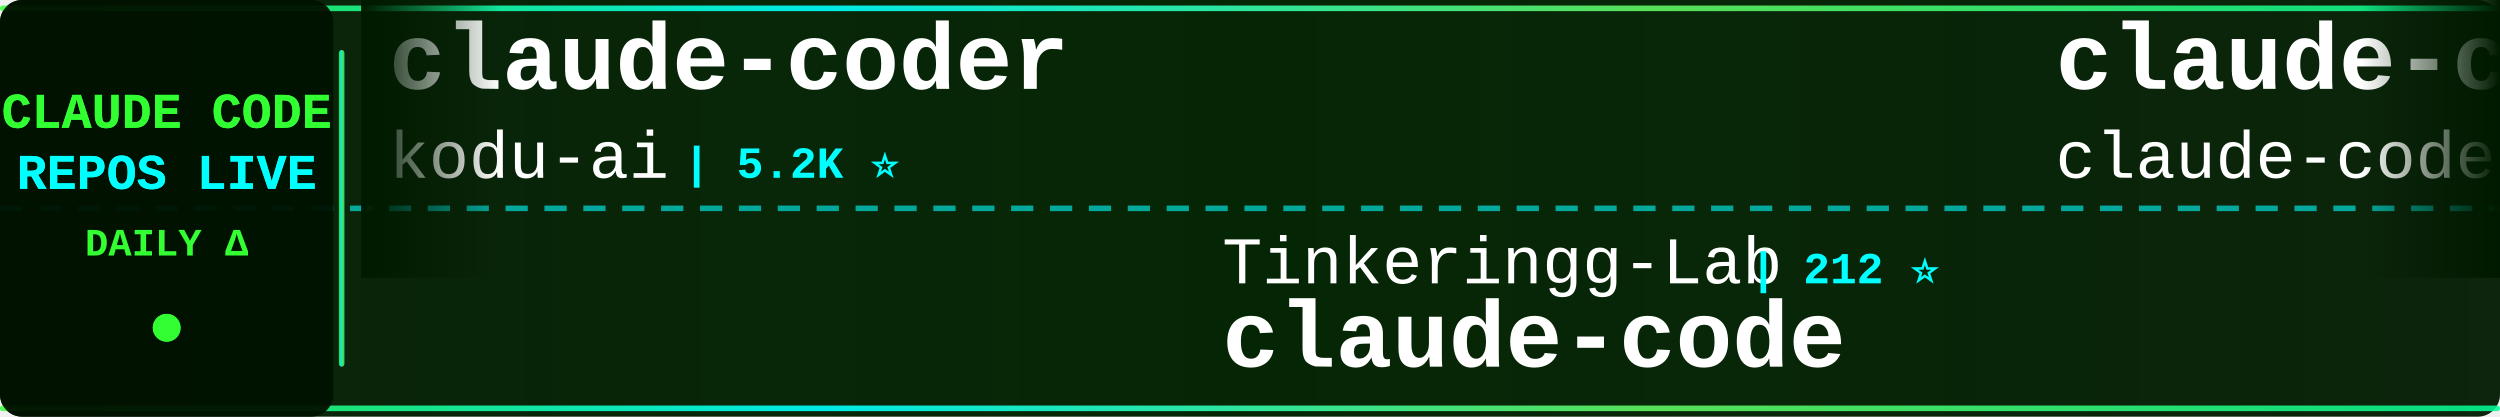
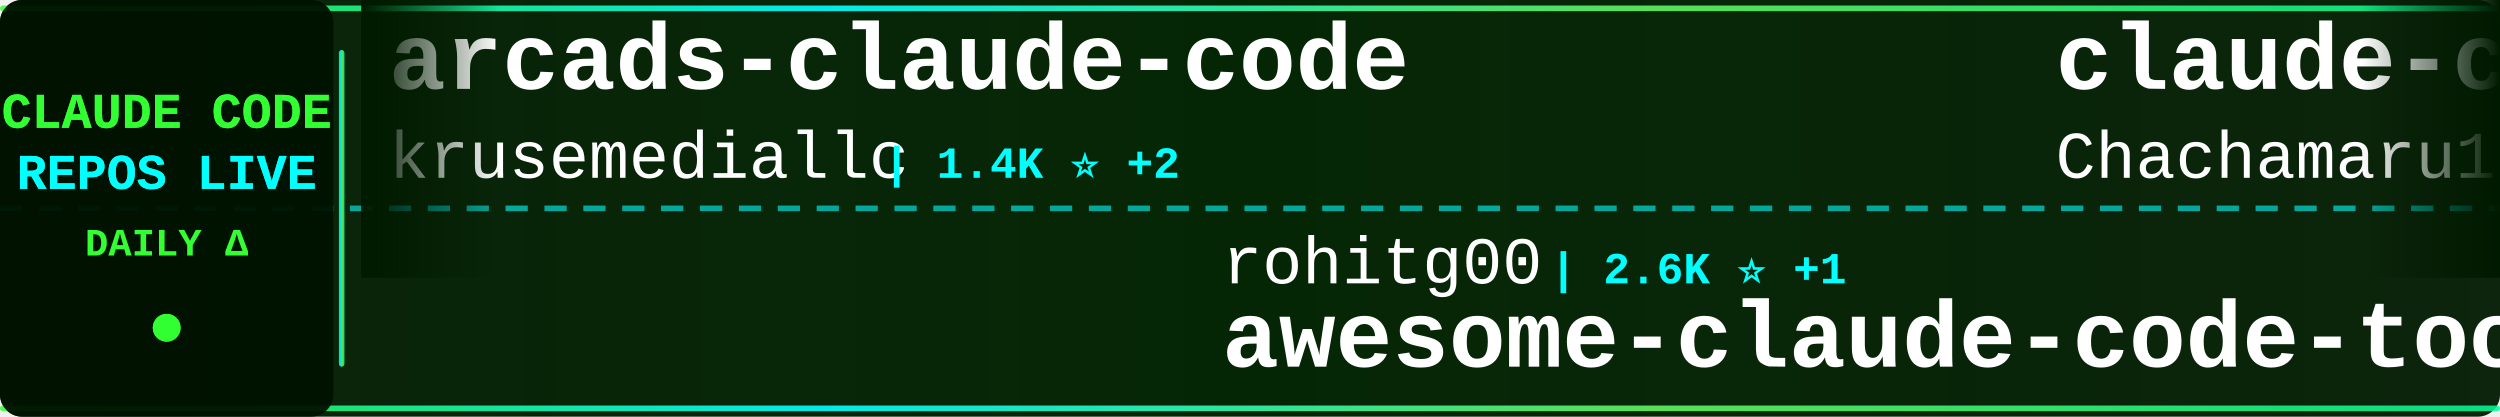
<svg xmlns="http://www.w3.org/2000/svg" width="900" height="150">
  <defs>
    <linearGradient id="tickerBg" x1="0%" y1="0%" x2="100%" y2="0%">
      <stop offset="0%" style="stop-color:#001a00;stop-opacity:0.95" />
      <stop offset="50%" style="stop-color:#002200;stop-opacity:0.98" />
      <stop offset="100%" style="stop-color:#001a00;stop-opacity:0.95" />
    </linearGradient>
    <linearGradient id="borderGrad" x1="0%" y1="0%" x2="100%" y2="0%">
      <stop offset="0%" style="stop-color:#33ff33;stop-opacity:0.85">
        <animate attributeName="stop-opacity" values="0.85;1;0.85" dur="2s" repeatCount="indefinite" />
      </stop>
      <stop offset="33%" style="stop-color:#00ffff;stop-opacity:0.9">
        <animate attributeName="stop-opacity" values="0.9;1;0.9" dur="2.2s" repeatCount="indefinite" />
      </stop>
      <stop offset="66%" style="stop-color:#66ff66;stop-opacity:0.85">
        <animate attributeName="stop-opacity" values="0.85;1;0.85" dur="1.8s" repeatCount="indefinite" />
      </stop>
      <stop offset="100%" style="stop-color:#00ff99;stop-opacity:0.85">
        <animate attributeName="stop-opacity" values="0.85;1;0.85" dur="2s" repeatCount="indefinite" />
      </stop>
    </linearGradient>
    <filter id="textGlow">
      <feGaussianBlur stdDeviation="0.1" result="coloredBlur" />
      <feMerge>
        <feMergeNode in="coloredBlur" />
        <feMergeNode in="SourceGraphic" />
      </feMerge>
    </filter>
    <filter id="metricGlow">
      <feGaussianBlur stdDeviation="0.2" result="coloredBlur" />
      <feMerge>
        <feMergeNode in="coloredBlur" />
        <feMergeNode in="SourceGraphic" />
      </feMerge>
    </filter>
    <linearGradient id="leftFade" x1="0%" y1="0%" x2="100%" y2="0%">
      <stop offset="0%" style="stop-color:#001a00;stop-opacity:1" />
      <stop offset="100%" style="stop-color:#001a00;stop-opacity:0" />
    </linearGradient>
    <linearGradient id="rightFade" x1="0%" y1="0%" x2="100%" y2="0%">
      <stop offset="0%" style="stop-color:#001a00;stop-opacity:0" />
      <stop offset="100%" style="stop-color:#001a00;stop-opacity:1" />
    </linearGradient>
  </defs>
  <rect width="900" height="150" fill="url(#tickerBg)" rx="8" />
  <rect x="0" y="2" width="900" height="2" fill="url(#borderGrad)" rx="1" />
  <rect x="0" y="146" width="900" height="2" fill="url(#borderGrad)" rx="1" />
  <line x1="0" y1="75" x2="900" y2="75" stroke="#00ffff" stroke-width="2" stroke-dasharray="8 6" opacity="0.6" />
  <rect x="0" y="0" width="120" height="150" fill="#001100" opacity="0.95" rx="8" />
  <text x="60" y="46" font-family="'Courier New', monospace" font-size="18" font-weight="bold" fill="#33ff33" text-anchor="middle" filter="url(#textGlow)">
    CLAUDE CODE
  </text>
  <text x="60" y="68" font-family="'Courier New', monospace" font-size="18" font-weight="bold" fill="#00ffff" text-anchor="middle" filter="url(#textGlow)">
    REPOS LIVE
  </text>
  <text x="60" y="92" font-family="'Courier New', monospace" font-size="14" font-weight="bold" fill="#33ff33" text-anchor="middle">
    DAILY Δ
  </text>
  <circle cx="60" cy="118" r="5" fill="#33ff33" filter="url(#metricGlow)">
    <animate attributeName="r" values="4;6;4" dur="1.5s" repeatCount="indefinite" />
    <animate attributeName="opacity" values="0.6;1;0.6" dur="1.5s" repeatCount="indefinite" />
  </circle>
  <rect x="122" y="18" width="2" height="114" fill="url(#borderGrad)" rx="1" />
  <clipPath id="tickerClip">
    <rect x="130" y="0" width="770" height="150" />
  </clipPath>
  <g clip-path="url(#tickerClip)">
    <g id="tickerItems">
      <animateTransform attributeName="transform" attributeType="XML" type="translate" from="0 0" to="-3000 0" dur="54s" repeatCount="indefinite" />
      <g transform="translate(0, 0)">
-         <text x="140" y="32" font-family="'Courier New', monospace" font-size="34" font-weight="bold" fill="#ffffff">claude-coder</text>
-         <text x="140" y="64" font-family="'Courier New', monospace" font-size="24" font-weight="normal" fill="#ffffff" opacity="1.0">kodu-ai</text>
-         <text x="246" y="64" font-family="'Courier New', monospace" font-size="16" font-weight="bold" fill="#00ffff"> | 5.2K ⭐</text>
+         <text x="140" y="32" font-family="'Courier New', monospace" font-size="34" font-weight="bold" fill="#ffffff">arcads-claude-code</text>
+         <text x="140" y="64" font-family="'Courier New', monospace" font-size="24" font-weight="normal" fill="#ffffff" opacity="1.0">krusemediallc</text>
+         <text x="318" y="64" font-family="'Courier New', monospace" font-size="16" font-weight="bold" fill="#00ffff"> | 1.4K ⭐ +2</text>
      </g>
      <g transform="translate(300, 0)">
+         <text x="140" y="102" font-family="'Courier New', monospace" font-size="24" font-weight="normal" fill="#ffffff" opacity="1.0">rohitg00</text>
+         <text x="258" y="102" font-family="'Courier New', monospace" font-size="16" font-weight="bold" fill="#00ffff"> | 2.6K ⭐ +1</text>
+         <text x="140" y="132" font-family="'Courier New', monospace" font-size="34" font-weight="bold" fill="#ffffff">awesome-claude-code-tool...</text>
+       </g>
+       <g transform="translate(600, 0)">
+         <text x="140" y="32" font-family="'Courier New', monospace" font-size="34" font-weight="bold" fill="#ffffff">claude-code-harness</text>
+         <text x="140" y="64" font-family="'Courier New', monospace" font-size="24" font-weight="normal" fill="#ffffff" opacity="1.0">Chachamaru127</text>
+         <text x="318" y="64" font-family="'Courier New', monospace" font-size="16" font-weight="bold" fill="#00ffff"> | 3.1K ⭐</text>
+       </g>
+       <g transform="translate(900, 0)">
+         <text x="140" y="102" font-family="'Courier New', monospace" font-size="24" font-weight="normal" fill="#ffffff" opacity="1.0">xorespesp</text>
+         <text x="270" y="102" font-family="'Courier New', monospace" font-size="16" font-weight="bold" fill="#00ffff"> | 231 ⭐</text>
+         <text x="140" y="132" font-family="'Courier New', monospace" font-size="34" font-weight="bold" fill="#ffffff">claude-code</text>
+       </g>
+       <g transform="translate(1200, 0)">
+         <text x="140" y="32" font-family="'Courier New', monospace" font-size="34" font-weight="bold" fill="#ffffff">claude-code-reverse</text>
+         <text x="140" y="64" font-family="'Courier New', monospace" font-size="24" font-weight="normal" fill="#ffffff" opacity="1.0">Yuyz0112</text>
+         <text x="258" y="64" font-family="'Courier New', monospace" font-size="16" font-weight="bold" fill="#00ffff"> | 2.4K ⭐ +1</text>
+       </g>
+       <g transform="translate(1500, 0)">
+         <text x="140" y="102" font-family="'Courier New', monospace" font-size="24" font-weight="normal" fill="#ffffff" opacity="1.0">T-Lab-CUHKSZ</text>
+         <text x="306" y="102" font-family="'Courier New', monospace" font-size="16" font-weight="bold" fill="#00ffff"> | 328 ⭐</text>
+         <text x="140" y="132" font-family="'Courier New', monospace" font-size="34" font-weight="bold" fill="#ffffff">claude-code</text>
+       </g>
+       <g transform="translate(1800, 0)">
+         <text x="140" y="32" font-family="'Courier New', monospace" font-size="34" font-weight="bold" fill="#ffffff">Claude-Code</text>
+         <text x="140" y="64" font-family="'Courier New', monospace" font-size="24" font-weight="normal" fill="#ffffff" opacity="1.0">OrcaWhisper</text>
+         <text x="294" y="64" font-family="'Courier New', monospace" font-size="16" font-weight="bold" fill="#00ffff"> | 91 ⭐</text>
+       </g>
+       <g transform="translate(2100, 0)">
+         <text x="140" y="102" font-family="'Courier New', monospace" font-size="24" font-weight="normal" fill="#ffffff" opacity="1.0">daymade</text>
+         <text x="246" y="102" font-family="'Courier New', monospace" font-size="16" font-weight="bold" fill="#00ffff"> | 1.4K ⭐ +2</text>
+         <text x="140" y="132" font-family="'Courier New', monospace" font-size="34" font-weight="bold" fill="#ffffff">claude-code-skills</text>
+       </g>
+       <g transform="translate(2400, 0)">
+         <text x="140" y="32" font-family="'Courier New', monospace" font-size="34" font-weight="bold" fill="#ffffff">claude-code-video-toolki...</text>
+         <text x="140" y="64" font-family="'Courier New', monospace" font-size="24" font-weight="normal" fill="#ffffff" opacity="1.0">digitalsamba</text>
+         <text x="306" y="64" font-family="'Courier New', monospace" font-size="16" font-weight="bold" fill="#00ffff"> | 2.0K ⭐</text>
+       </g>
+       <g transform="translate(2700, 0)">
        <text x="140" y="102" font-family="'Courier New', monospace" font-size="24" font-weight="normal" fill="#ffffff" opacity="1.0">Tinkeringg-Lab</text>
        <text x="330" y="102" font-family="'Courier New', monospace" font-size="16" font-weight="bold" fill="#00ffff"> | 212 ⭐</text>
        <text x="140" y="132" font-family="'Courier New', monospace" font-size="34" font-weight="bold" fill="#ffffff">claude-code</text>
      </g>
-       <g transform="translate(600, 0)">
-         <text x="140" y="32" font-family="'Courier New', monospace" font-size="34" font-weight="bold" fill="#ffffff">claude-code</text>
-         <text x="140" y="64" font-family="'Courier New', monospace" font-size="24" font-weight="normal" fill="#ffffff" opacity="1.0">claude-code-best</text>
-         <text x="354" y="64" font-family="'Courier New', monospace" font-size="16" font-weight="bold" fill="#00ffff"> | 22.2K ⭐ -2</text>
-       </g>
-       <g transform="translate(900, 0)">
-         <text x="140" y="102" font-family="'Courier New', monospace" font-size="24" font-weight="normal" fill="#ffffff" opacity="1.0">Windy3f3f3f3f</text>
-         <text x="318" y="102" font-family="'Courier New', monospace" font-size="16" font-weight="bold" fill="#00ffff"> | 2.6K ⭐ +2</text>
-         <text x="140" y="132" font-family="'Courier New', monospace" font-size="34" font-weight="bold" fill="#ffffff">claude-code-from-scratch</text>
-       </g>
-       <g transform="translate(1200, 0)">
-         <text x="140" y="32" font-family="'Courier New', monospace" font-size="34" font-weight="bold" fill="#ffffff">claude-code-sourcemap</text>
-         <text x="140" y="64" font-family="'Courier New', monospace" font-size="24" font-weight="normal" fill="#ffffff" opacity="1.0">ChinaSiro</text>
-         <text x="270" y="64" font-family="'Courier New', monospace" font-size="16" font-weight="bold" fill="#00ffff"> | 9.6K ⭐ +1</text>
-       </g>
-       <g transform="translate(1500, 0)">
-         <text x="140" y="102" font-family="'Courier New', monospace" font-size="24" font-weight="normal" fill="#ffffff" opacity="1.0">jqueryscript</text>
-         <text x="306" y="102" font-family="'Courier New', monospace" font-size="16" font-weight="bold" fill="#00ffff"> | 504 ⭐</text>
-         <text x="140" y="132" font-family="'Courier New', monospace" font-size="34" font-weight="bold" fill="#ffffff">awesome-claude-code</text>
-       </g>
-       <g transform="translate(1800, 0)">
-         <text x="140" y="32" font-family="'Courier New', monospace" font-size="34" font-weight="bold" fill="#ffffff">claude-code-spec-workflo...</text>
-         <text x="140" y="64" font-family="'Courier New', monospace" font-size="24" font-weight="normal" fill="#ffffff" opacity="1.0">Pimzino</text>
-         <text x="246" y="64" font-family="'Courier New', monospace" font-size="16" font-weight="bold" fill="#00ffff"> | 3.9K ⭐</text>
-       </g>
-       <g transform="translate(2100, 0)">
-         <text x="140" y="102" font-family="'Courier New', monospace" font-size="24" font-weight="normal" fill="#ffffff" opacity="1.0">isboyjc</text>
-         <text x="246" y="102" font-family="'Courier New', monospace" font-size="16" font-weight="bold" fill="#00ffff"> | 162 ⭐</text>
-         <text x="140" y="132" font-family="'Courier New', monospace" font-size="34" font-weight="bold" fill="#ffffff">claude-code</text>
-       </g>
-       <g transform="translate(2400, 0)">
-         <text x="140" y="32" font-family="'Courier New', monospace" font-size="34" font-weight="bold" fill="#ffffff">claude-code-engineering</text>
-         <text x="140" y="64" font-family="'Courier New', monospace" font-size="24" font-weight="normal" fill="#ffffff" opacity="1.0">huangjia2019</text>
-         <text x="306" y="64" font-family="'Courier New', monospace" font-size="16" font-weight="bold" fill="#00ffff"> | 1.1K ⭐ +1</text>
-       </g>
-       <g transform="translate(2700, 0)">
-         <text x="140" y="102" font-family="'Courier New', monospace" font-size="24" font-weight="normal" fill="#ffffff" opacity="1.0">OrcaWhisper</text>
-         <text x="294" y="102" font-family="'Courier New', monospace" font-size="16" font-weight="bold" fill="#00ffff"> | 91 ⭐</text>
-         <text x="140" y="132" font-family="'Courier New', monospace" font-size="34" font-weight="bold" fill="#ffffff">Claude-Code</text>
-       </g>
      <g transform="translate(3000, 0)">
-         <text x="140" y="32" font-family="'Courier New', monospace" font-size="34" font-weight="bold" fill="#ffffff">claude-coder</text>
-         <text x="140" y="64" font-family="'Courier New', monospace" font-size="24" font-weight="normal" fill="#ffffff" opacity="1.0">kodu-ai</text>
-         <text x="246" y="64" font-family="'Courier New', monospace" font-size="16" font-weight="bold" fill="#00ffff"> | 5.2K ⭐</text>
+         <text x="140" y="32" font-family="'Courier New', monospace" font-size="34" font-weight="bold" fill="#ffffff">arcads-claude-code</text>
+         <text x="140" y="64" font-family="'Courier New', monospace" font-size="24" font-weight="normal" fill="#ffffff" opacity="1.0">krusemediallc</text>
+         <text x="318" y="64" font-family="'Courier New', monospace" font-size="16" font-weight="bold" fill="#00ffff"> | 1.4K ⭐ +2</text>
      </g>
      <g transform="translate(3300, 0)">
-         <text x="140" y="102" font-family="'Courier New', monospace" font-size="24" font-weight="normal" fill="#ffffff" opacity="1.0">Tinkeringg-Lab</text>
-         <text x="330" y="102" font-family="'Courier New', monospace" font-size="16" font-weight="bold" fill="#00ffff"> | 212 ⭐</text>
-         <text x="140" y="132" font-family="'Courier New', monospace" font-size="34" font-weight="bold" fill="#ffffff">claude-code</text>
+         <text x="140" y="102" font-family="'Courier New', monospace" font-size="24" font-weight="normal" fill="#ffffff" opacity="1.0">rohitg00</text>
+         <text x="258" y="102" font-family="'Courier New', monospace" font-size="16" font-weight="bold" fill="#00ffff"> | 2.6K ⭐ +1</text>
+         <text x="140" y="132" font-family="'Courier New', monospace" font-size="34" font-weight="bold" fill="#ffffff">awesome-claude-code-tool...</text>
      </g>
      <g transform="translate(3600, 0)">
-         <text x="140" y="32" font-family="'Courier New', monospace" font-size="34" font-weight="bold" fill="#ffffff">claude-code</text>
-         <text x="140" y="64" font-family="'Courier New', monospace" font-size="24" font-weight="normal" fill="#ffffff" opacity="1.0">claude-code-best</text>
-         <text x="354" y="64" font-family="'Courier New', monospace" font-size="16" font-weight="bold" fill="#00ffff"> | 22.2K ⭐ -2</text>
+         <text x="140" y="32" font-family="'Courier New', monospace" font-size="34" font-weight="bold" fill="#ffffff">claude-code-harness</text>
+         <text x="140" y="64" font-family="'Courier New', monospace" font-size="24" font-weight="normal" fill="#ffffff" opacity="1.0">Chachamaru127</text>
+         <text x="318" y="64" font-family="'Courier New', monospace" font-size="16" font-weight="bold" fill="#00ffff"> | 3.1K ⭐</text>
      </g>
      <g transform="translate(3900, 0)">
-         <text x="140" y="102" font-family="'Courier New', monospace" font-size="24" font-weight="normal" fill="#ffffff" opacity="1.0">Windy3f3f3f3f</text>
-         <text x="318" y="102" font-family="'Courier New', monospace" font-size="16" font-weight="bold" fill="#00ffff"> | 2.6K ⭐ +2</text>
-         <text x="140" y="132" font-family="'Courier New', monospace" font-size="34" font-weight="bold" fill="#ffffff">claude-code-from-scratch</text>
+         <text x="140" y="102" font-family="'Courier New', monospace" font-size="24" font-weight="normal" fill="#ffffff" opacity="1.0">xorespesp</text>
+         <text x="270" y="102" font-family="'Courier New', monospace" font-size="16" font-weight="bold" fill="#00ffff"> | 231 ⭐</text>
+         <text x="140" y="132" font-family="'Courier New', monospace" font-size="34" font-weight="bold" fill="#ffffff">claude-code</text>
      </g>
    </g>
  </g>
  <rect x="130" y="0" width="50" height="100" fill="url(#leftFade)" />
  <rect x="850" y="0" width="50" height="100" fill="url(#rightFade)" />
</svg>
